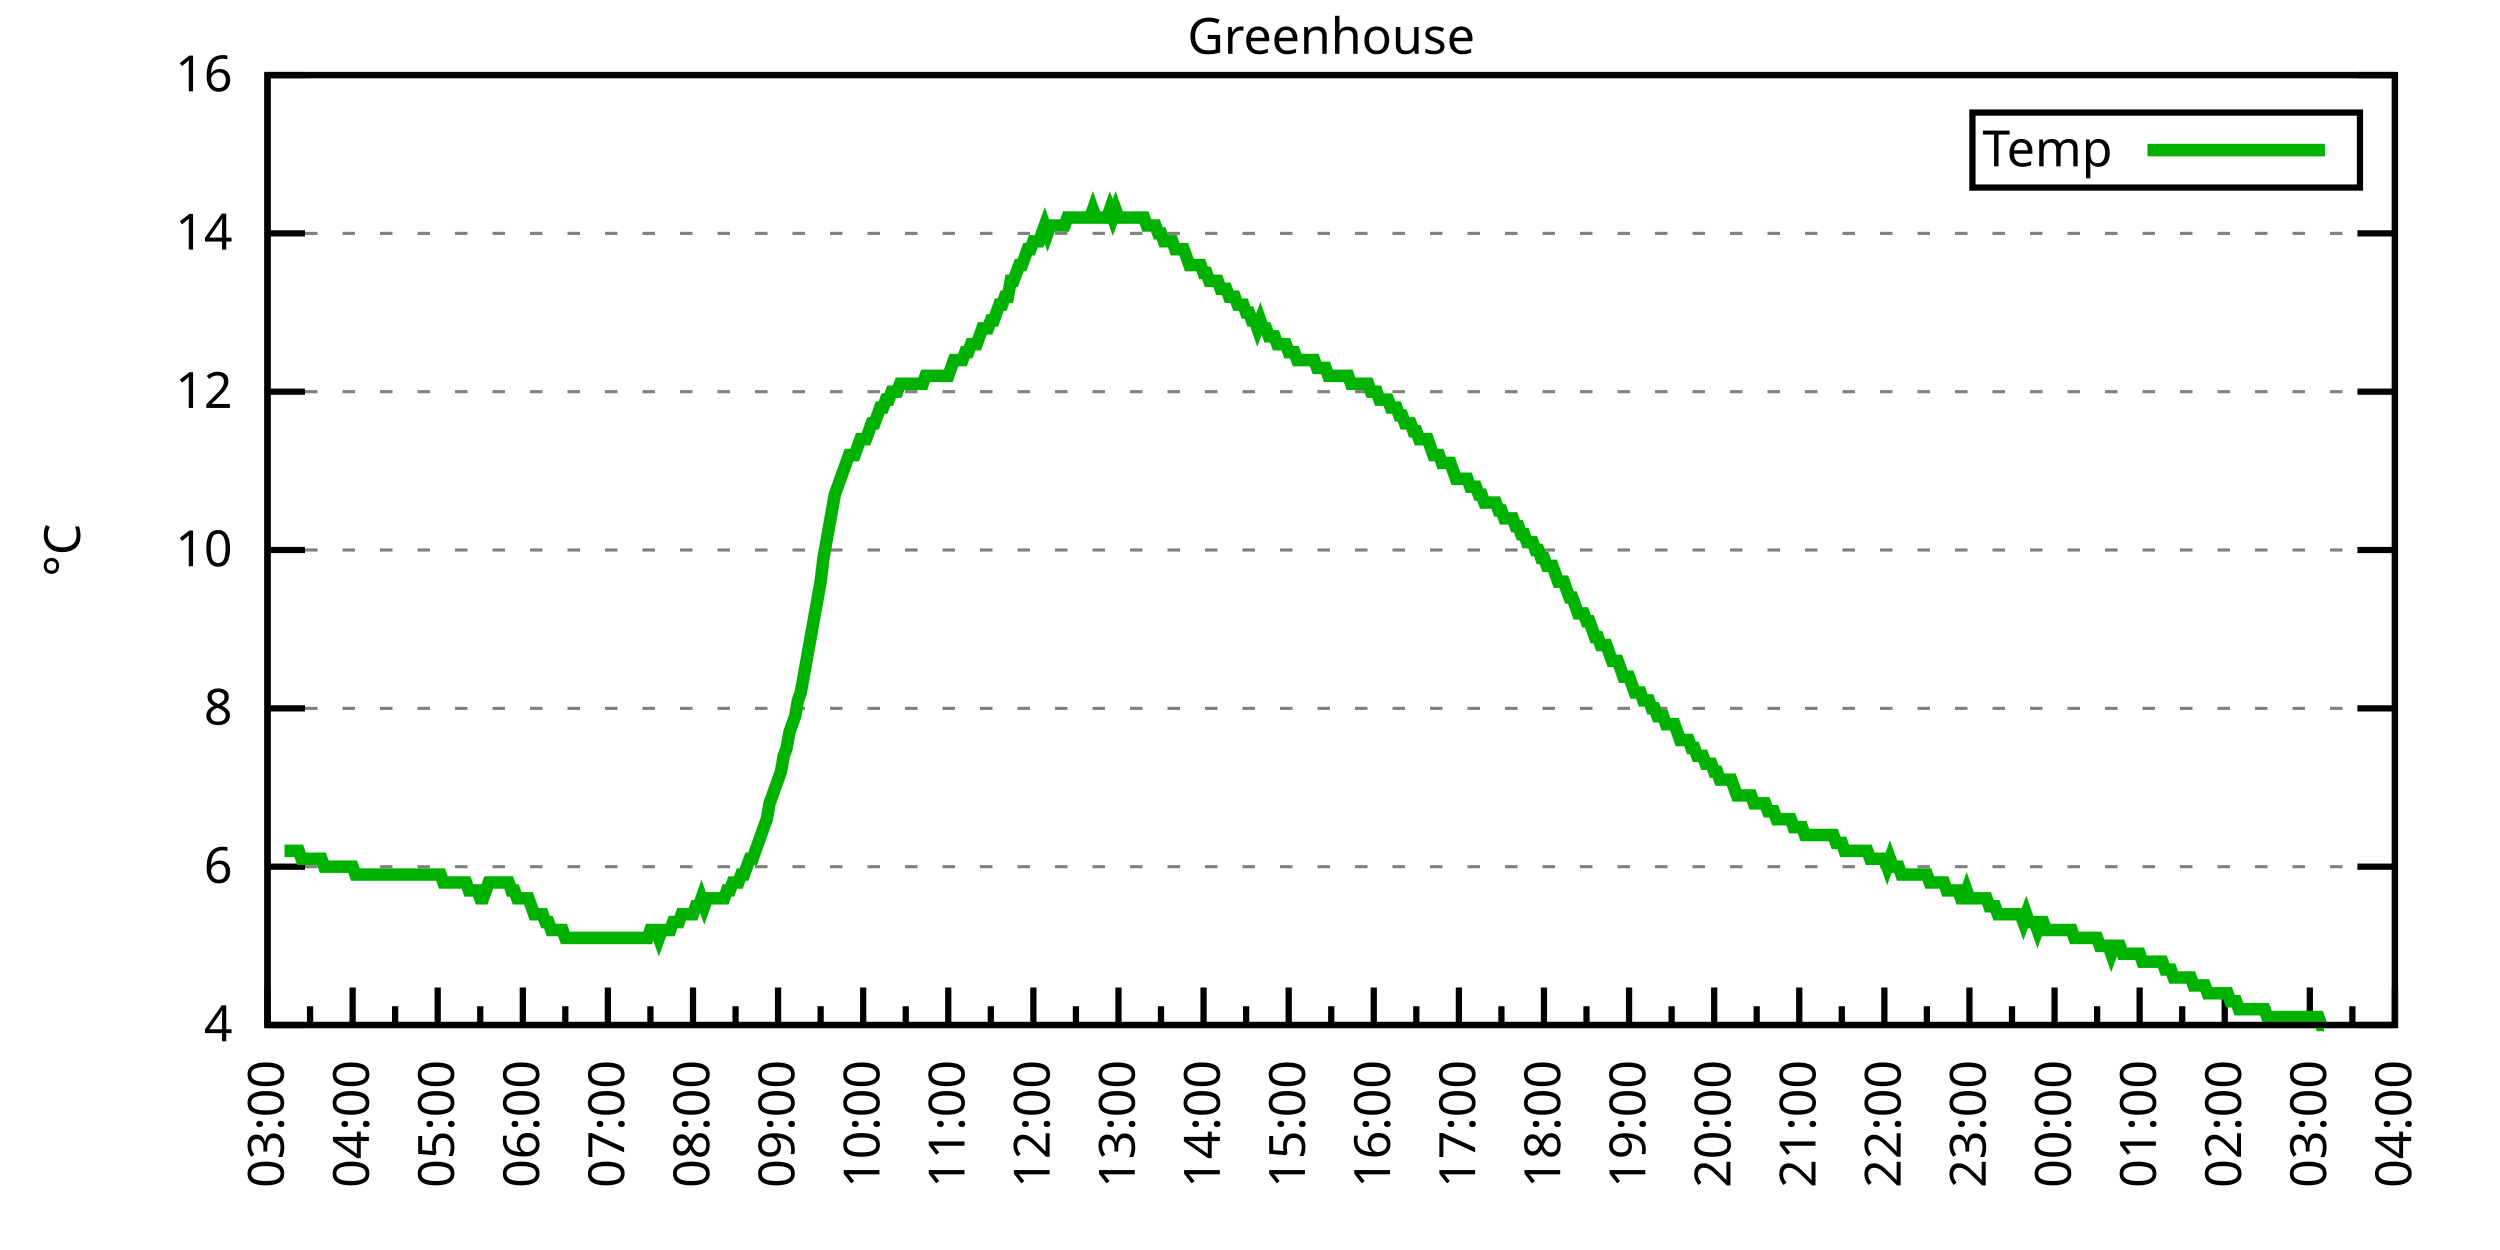
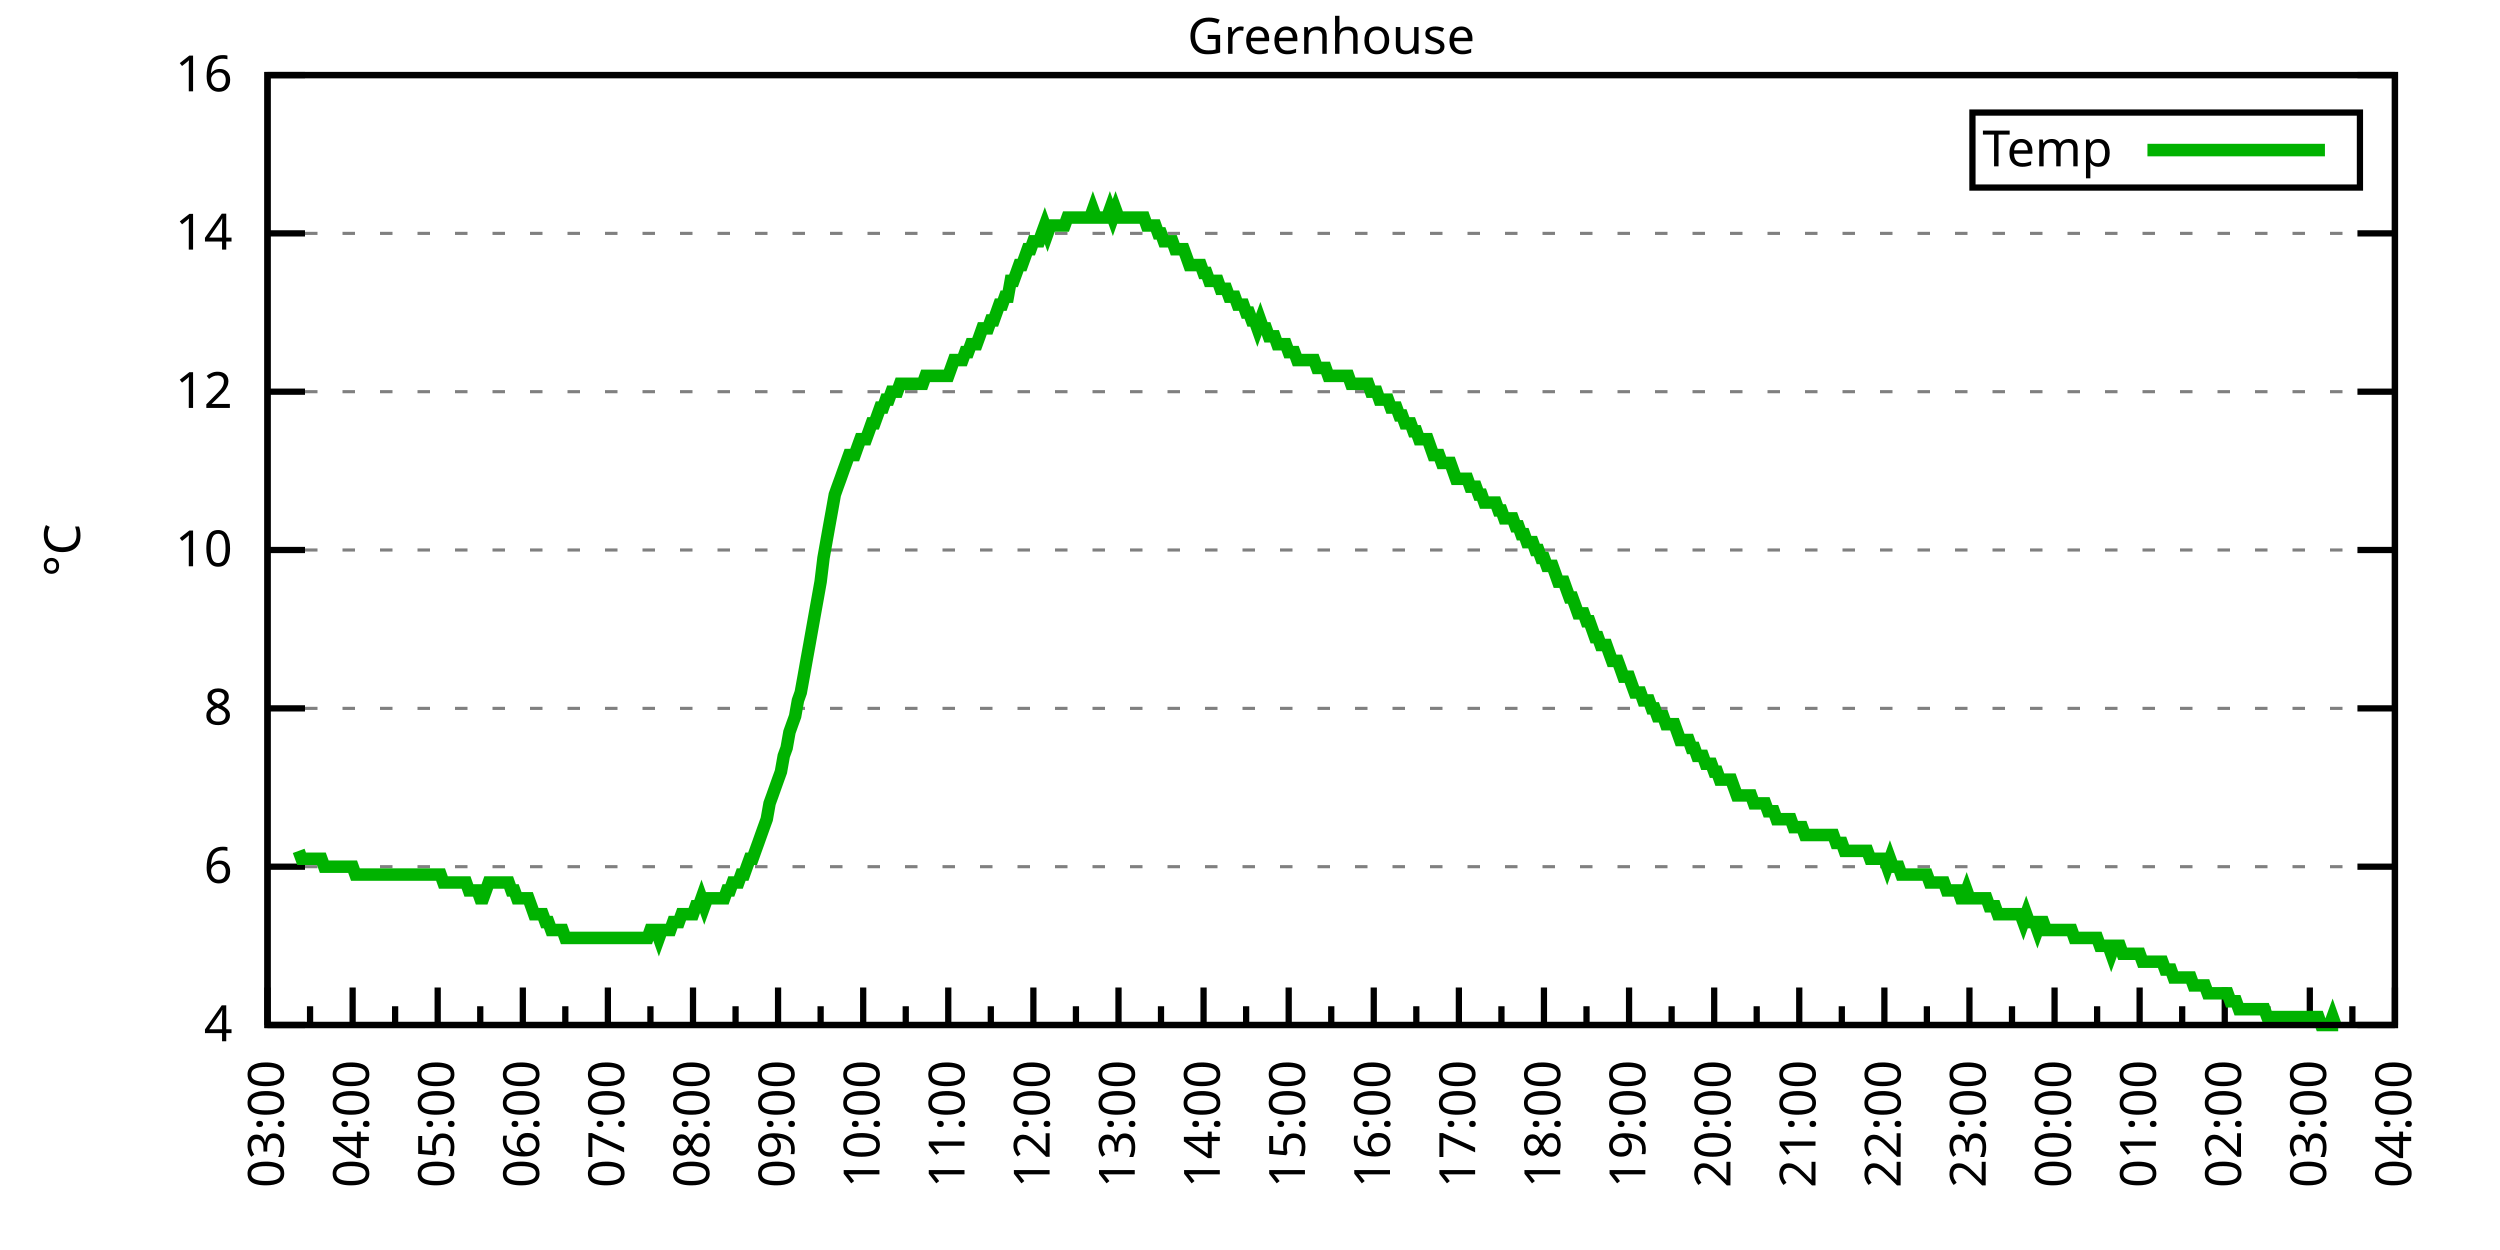
<svg xmlns="http://www.w3.org/2000/svg" xmlns:xlink="http://www.w3.org/1999/xlink" width="400" height="200" viewBox="0 0 400 200">
  <g id="gnuplot_canvas">
    <rect x="0" y="0" width="400" height="200" fill="none" />
    <defs>
      <circle id="gpDot" r="0.5" stroke-width="0.5" stroke="currentColor" />
      <path id="gpPt0" stroke-width="0.333" stroke="currentColor" d="M-1,0 h2 M0,-1 v2" />
      <path id="gpPt1" stroke-width="0.333" stroke="currentColor" d="M-1,-1 L1,1 M1,-1 L-1,1" />
      <path id="gpPt2" stroke-width="0.333" stroke="currentColor" d="M-1,0 L1,0 M0,-1 L0,1 M-1,-1 L1,1 M-1,1 L1,-1" />
      <rect id="gpPt3" stroke-width="0.333" stroke="currentColor" x="-1" y="-1" width="2" height="2" />
      <rect id="gpPt4" stroke-width="0.333" stroke="currentColor" fill="currentColor" x="-1" y="-1" width="2" height="2" />
      <circle id="gpPt5" stroke-width="0.333" stroke="currentColor" cx="0" cy="0" r="1" />
      <use xlink:href="#gpPt5" id="gpPt6" fill="currentColor" stroke="none" />
      <path id="gpPt7" stroke-width="0.333" stroke="currentColor" d="M0,-1.33 L-1.33,0.67 L1.33,0.67 z" />
      <use xlink:href="#gpPt7" id="gpPt8" fill="currentColor" stroke="none" />
      <use xlink:href="#gpPt7" id="gpPt9" stroke="currentColor" transform="rotate(180)" />
      <use xlink:href="#gpPt9" id="gpPt10" fill="currentColor" stroke="none" />
      <use xlink:href="#gpPt3" id="gpPt11" stroke="currentColor" transform="rotate(45)" />
      <use xlink:href="#gpPt11" id="gpPt12" fill="currentColor" stroke="none" />
      <path id="gpPt13" stroke-width="0.333" stroke="currentColor" d="M0,1.330 L1.265,0.411 L0.782,-1.067 L-0.782,-1.076 L-1.265,0.411 z" />
      <use xlink:href="#gpPt13" id="gpPt14" fill="currentColor" stroke="none" />
      <filter id="textbox" filterUnits="objectBoundingBox" x="0" y="0" height="1" width="1">
        <feFlood flood-color="white" flood-opacity="1" result="bgnd" />
        <feComposite in="SourceGraphic" in2="bgnd" operator="atop" />
      </filter>
      <filter id="greybox" filterUnits="objectBoundingBox" x="0" y="0" height="1" width="1">
        <feFlood flood-color="lightgrey" flood-opacity="1" result="grey" />
        <feComposite in="SourceGraphic" in2="grey" operator="atop" />
      </filter>
    </defs>
    <g fill="none" color="white" stroke="currentColor" stroke-width="1.00" stroke-linecap="butt" stroke-linejoin="miter">
</g>
    <g fill="none" color="black" stroke="currentColor" stroke-width="1.00" stroke-linecap="butt" stroke-linejoin="miter">
      <g stroke="none" shape-rendering="crispEdges">
        <polygon fill="rgb(255, 255, 255)" points="42.80,164.00 383.18,164.00 383.18,12.02 42.80,12.02 " />
      </g>
    </g>
    <g fill="none" color="black" stroke="currentColor" stroke-width="1.00" stroke-linecap="butt" stroke-linejoin="miter">
</g>
    <g fill="none" color="black" stroke="black" stroke-width="0.50" stroke-linecap="butt" stroke-linejoin="miter">
</g>
    <g fill="none" color="gray" stroke="currentColor" stroke-width="0.50" stroke-linecap="butt" stroke-linejoin="miter">
      <path stroke="gray" stroke-dasharray="2,4" class="gridline" d="M42.80,164.00 L383.19,164.00  " />
    </g>
    <g fill="none" color="gray" stroke="gray" stroke-width="1.00" stroke-linecap="butt" stroke-linejoin="miter">
</g>
    <g fill="none" color="black" stroke="currentColor" stroke-width="1.00" stroke-linecap="butt" stroke-linejoin="miter">
      <path stroke="black" d="M42.80,164.00 L48.80,164.00 M383.19,164.00 L377.19,164.00  " />
      <g transform="translate(37.20,166.60)" stroke="none" fill="black" font-family="Sans" font-size="8.00" text-anchor="end">
        <text>
          <tspan font-family="Sans"> 4</tspan>
        </text>
      </g>
    </g>
    <g fill="none" color="black" stroke="currentColor" stroke-width="1.00" stroke-linecap="butt" stroke-linejoin="miter">
</g>
    <g fill="none" color="black" stroke="black" stroke-width="0.50" stroke-linecap="butt" stroke-linejoin="miter">
</g>
    <g fill="none" color="gray" stroke="currentColor" stroke-width="0.50" stroke-linecap="butt" stroke-linejoin="miter">
      <path stroke="gray" stroke-dasharray="2,4" class="gridline" d="M42.80,138.67 L383.19,138.67  " />
    </g>
    <g fill="none" color="gray" stroke="gray" stroke-width="1.00" stroke-linecap="butt" stroke-linejoin="miter">
</g>
    <g fill="none" color="black" stroke="currentColor" stroke-width="1.00" stroke-linecap="butt" stroke-linejoin="miter">
      <path stroke="black" d="M42.80,138.67 L48.80,138.67 M383.19,138.67 L377.19,138.67  " />
      <g transform="translate(37.20,141.27)" stroke="none" fill="black" font-family="Sans" font-size="8.00" text-anchor="end">
        <text>
          <tspan font-family="Sans"> 6</tspan>
        </text>
      </g>
    </g>
    <g fill="none" color="black" stroke="currentColor" stroke-width="1.00" stroke-linecap="butt" stroke-linejoin="miter">
</g>
    <g fill="none" color="black" stroke="black" stroke-width="0.50" stroke-linecap="butt" stroke-linejoin="miter">
</g>
    <g fill="none" color="gray" stroke="currentColor" stroke-width="0.50" stroke-linecap="butt" stroke-linejoin="miter">
      <path stroke="gray" stroke-dasharray="2,4" class="gridline" d="M42.80,113.34 L383.19,113.34  " />
    </g>
    <g fill="none" color="gray" stroke="gray" stroke-width="1.00" stroke-linecap="butt" stroke-linejoin="miter">
</g>
    <g fill="none" color="black" stroke="currentColor" stroke-width="1.00" stroke-linecap="butt" stroke-linejoin="miter">
      <path stroke="black" d="M42.80,113.34 L48.80,113.34 M383.19,113.34 L377.19,113.34  " />
      <g transform="translate(37.20,115.94)" stroke="none" fill="black" font-family="Sans" font-size="8.00" text-anchor="end">
        <text>
          <tspan font-family="Sans"> 8</tspan>
        </text>
      </g>
    </g>
    <g fill="none" color="black" stroke="currentColor" stroke-width="1.00" stroke-linecap="butt" stroke-linejoin="miter">
</g>
    <g fill="none" color="black" stroke="black" stroke-width="0.50" stroke-linecap="butt" stroke-linejoin="miter">
</g>
    <g fill="none" color="gray" stroke="currentColor" stroke-width="0.50" stroke-linecap="butt" stroke-linejoin="miter">
      <path stroke="gray" stroke-dasharray="2,4" class="gridline" d="M42.80,88.00 L383.19,88.00  " />
    </g>
    <g fill="none" color="gray" stroke="gray" stroke-width="1.00" stroke-linecap="butt" stroke-linejoin="miter">
</g>
    <g fill="none" color="black" stroke="currentColor" stroke-width="1.00" stroke-linecap="butt" stroke-linejoin="miter">
      <path stroke="black" d="M42.80,88.00 L48.80,88.00 M383.19,88.00 L377.19,88.00  " />
      <g transform="translate(37.20,90.60)" stroke="none" fill="black" font-family="Sans" font-size="8.00" text-anchor="end">
        <text>
          <tspan font-family="Sans"> 10</tspan>
        </text>
      </g>
    </g>
    <g fill="none" color="black" stroke="currentColor" stroke-width="1.00" stroke-linecap="butt" stroke-linejoin="miter">
</g>
    <g fill="none" color="black" stroke="black" stroke-width="0.50" stroke-linecap="butt" stroke-linejoin="miter">
</g>
    <g fill="none" color="gray" stroke="currentColor" stroke-width="0.50" stroke-linecap="butt" stroke-linejoin="miter">
      <path stroke="gray" stroke-dasharray="2,4" class="gridline" d="M42.80,62.67 L383.19,62.67  " />
    </g>
    <g fill="none" color="gray" stroke="gray" stroke-width="1.00" stroke-linecap="butt" stroke-linejoin="miter">
</g>
    <g fill="none" color="black" stroke="currentColor" stroke-width="1.00" stroke-linecap="butt" stroke-linejoin="miter">
      <path stroke="black" d="M42.80,62.67 L48.80,62.67 M383.19,62.67 L377.19,62.67  " />
      <g transform="translate(37.20,65.27)" stroke="none" fill="black" font-family="Sans" font-size="8.00" text-anchor="end">
        <text>
          <tspan font-family="Sans"> 12</tspan>
        </text>
      </g>
    </g>
    <g fill="none" color="black" stroke="currentColor" stroke-width="1.00" stroke-linecap="butt" stroke-linejoin="miter">
</g>
    <g fill="none" color="black" stroke="black" stroke-width="0.50" stroke-linecap="butt" stroke-linejoin="miter">
</g>
    <g fill="none" color="gray" stroke="currentColor" stroke-width="0.50" stroke-linecap="butt" stroke-linejoin="miter">
      <path stroke="gray" stroke-dasharray="2,4" class="gridline" d="M42.80,37.34 L383.19,37.34  " />
    </g>
    <g fill="none" color="gray" stroke="gray" stroke-width="1.00" stroke-linecap="butt" stroke-linejoin="miter">
</g>
    <g fill="none" color="black" stroke="currentColor" stroke-width="1.00" stroke-linecap="butt" stroke-linejoin="miter">
      <path stroke="black" d="M42.80,37.34 L48.80,37.34 M383.19,37.34 L377.19,37.34  " />
      <g transform="translate(37.20,39.94)" stroke="none" fill="black" font-family="Sans" font-size="8.00" text-anchor="end">
        <text>
          <tspan font-family="Sans"> 14</tspan>
        </text>
      </g>
    </g>
    <g fill="none" color="black" stroke="currentColor" stroke-width="1.00" stroke-linecap="butt" stroke-linejoin="miter">
</g>
    <g fill="none" color="black" stroke="black" stroke-width="0.50" stroke-linecap="butt" stroke-linejoin="miter">
</g>
    <g fill="none" color="gray" stroke="currentColor" stroke-width="0.50" stroke-linecap="butt" stroke-linejoin="miter">
      <path stroke="gray" stroke-dasharray="2,4" class="gridline" d="M42.80,12.01 L383.19,12.01  " />
    </g>
    <g fill="none" color="gray" stroke="gray" stroke-width="1.00" stroke-linecap="butt" stroke-linejoin="miter">
</g>
    <g fill="none" color="black" stroke="currentColor" stroke-width="1.00" stroke-linecap="butt" stroke-linejoin="miter">
      <path stroke="black" d="M42.80,12.01 L48.80,12.01 M383.19,12.01 L377.19,12.01  " />
      <g transform="translate(37.20,14.61)" stroke="none" fill="black" font-family="Sans" font-size="8.00" text-anchor="end">
        <text>
          <tspan font-family="Sans"> 16</tspan>
        </text>
      </g>
    </g>
    <g fill="none" color="black" stroke="currentColor" stroke-width="1.00" stroke-linecap="butt" stroke-linejoin="miter">
      <path stroke="black" d="M42.80,164.00 L42.80,158.00  " />
      <g transform="translate(45.40,169.60) rotate(270)" stroke="none" fill="black" font-family="Sans" font-size="8.00" text-anchor="end">
        <text>
          <tspan font-family="Sans">03:00</tspan>
        </text>
      </g>
    </g>
    <g fill="none" color="black" stroke="currentColor" stroke-width="1.00" stroke-linecap="butt" stroke-linejoin="miter">
      <path stroke="black" d="M49.61,164.00 L49.61,161.00 M56.42,164.00 L56.42,158.00  " />
      <g transform="translate(59.02,169.60) rotate(270)" stroke="none" fill="black" font-family="Sans" font-size="8.00" text-anchor="end">
        <text>
          <tspan font-family="Sans">04:00</tspan>
        </text>
      </g>
    </g>
    <g fill="none" color="black" stroke="currentColor" stroke-width="1.00" stroke-linecap="butt" stroke-linejoin="miter">
      <path stroke="black" d="M63.22,164.00 L63.22,161.00 M70.03,164.00 L70.03,158.00  " />
      <g transform="translate(72.63,169.60) rotate(270)" stroke="none" fill="black" font-family="Sans" font-size="8.00" text-anchor="end">
        <text>
          <tspan font-family="Sans">05:00</tspan>
        </text>
      </g>
    </g>
    <g fill="none" color="black" stroke="currentColor" stroke-width="1.00" stroke-linecap="butt" stroke-linejoin="miter">
      <path stroke="black" d="M76.84,164.00 L76.84,161.00 M83.65,164.00 L83.65,158.00  " />
      <g transform="translate(86.25,169.60) rotate(270)" stroke="none" fill="black" font-family="Sans" font-size="8.00" text-anchor="end">
        <text>
          <tspan font-family="Sans">06:00</tspan>
        </text>
      </g>
    </g>
    <g fill="none" color="black" stroke="currentColor" stroke-width="1.00" stroke-linecap="butt" stroke-linejoin="miter">
      <path stroke="black" d="M90.45,164.00 L90.45,161.00 M97.26,164.00 L97.26,158.00  " />
      <g transform="translate(99.86,169.60) rotate(270)" stroke="none" fill="black" font-family="Sans" font-size="8.00" text-anchor="end">
        <text>
          <tspan font-family="Sans">07:00</tspan>
        </text>
      </g>
    </g>
    <g fill="none" color="black" stroke="currentColor" stroke-width="1.00" stroke-linecap="butt" stroke-linejoin="miter">
      <path stroke="black" d="M104.07,164.00 L104.07,161.00 M110.88,164.00 L110.88,158.00  " />
      <g transform="translate(113.48,169.60) rotate(270)" stroke="none" fill="black" font-family="Sans" font-size="8.00" text-anchor="end">
        <text>
          <tspan font-family="Sans">08:00</tspan>
        </text>
      </g>
    </g>
    <g fill="none" color="black" stroke="currentColor" stroke-width="1.00" stroke-linecap="butt" stroke-linejoin="miter">
      <path stroke="black" d="M117.69,164.00 L117.69,161.00 M124.49,164.00 L124.49,158.00  " />
      <g transform="translate(127.09,169.60) rotate(270)" stroke="none" fill="black" font-family="Sans" font-size="8.00" text-anchor="end">
        <text>
          <tspan font-family="Sans">09:00</tspan>
        </text>
      </g>
    </g>
    <g fill="none" color="black" stroke="currentColor" stroke-width="1.00" stroke-linecap="butt" stroke-linejoin="miter">
      <path stroke="black" d="M131.30,164.00 L131.30,161.00 M138.11,164.00 L138.11,158.00  " />
      <g transform="translate(140.71,169.60) rotate(270)" stroke="none" fill="black" font-family="Sans" font-size="8.00" text-anchor="end">
        <text>
          <tspan font-family="Sans">10:00</tspan>
        </text>
      </g>
    </g>
    <g fill="none" color="black" stroke="currentColor" stroke-width="1.00" stroke-linecap="butt" stroke-linejoin="miter">
      <path stroke="black" d="M144.92,164.00 L144.92,161.00 M151.72,164.00 L151.72,158.00  " />
      <g transform="translate(154.32,169.60) rotate(270)" stroke="none" fill="black" font-family="Sans" font-size="8.00" text-anchor="end">
        <text>
          <tspan font-family="Sans">11:00</tspan>
        </text>
      </g>
    </g>
    <g fill="none" color="black" stroke="currentColor" stroke-width="1.00" stroke-linecap="butt" stroke-linejoin="miter">
      <path stroke="black" d="M158.53,164.00 L158.53,161.00 M165.34,164.00 L165.34,158.00  " />
      <g transform="translate(167.94,169.60) rotate(270)" stroke="none" fill="black" font-family="Sans" font-size="8.00" text-anchor="end">
        <text>
          <tspan font-family="Sans">12:00</tspan>
        </text>
      </g>
    </g>
    <g fill="none" color="black" stroke="currentColor" stroke-width="1.00" stroke-linecap="butt" stroke-linejoin="miter">
      <path stroke="black" d="M172.15,164.00 L172.15,161.00 M178.96,164.00 L178.96,158.00  " />
      <g transform="translate(181.56,169.60) rotate(270)" stroke="none" fill="black" font-family="Sans" font-size="8.00" text-anchor="end">
        <text>
          <tspan font-family="Sans">13:00</tspan>
        </text>
      </g>
    </g>
    <g fill="none" color="black" stroke="currentColor" stroke-width="1.00" stroke-linecap="butt" stroke-linejoin="miter">
      <path stroke="black" d="M185.76,164.00 L185.76,161.00 M192.57,164.00 L192.57,158.00  " />
      <g transform="translate(195.17,169.60) rotate(270)" stroke="none" fill="black" font-family="Sans" font-size="8.00" text-anchor="end">
        <text>
          <tspan font-family="Sans">14:00</tspan>
        </text>
      </g>
    </g>
    <g fill="none" color="black" stroke="currentColor" stroke-width="1.00" stroke-linecap="butt" stroke-linejoin="miter">
      <path stroke="black" d="M199.38,164.00 L199.38,161.00 M206.19,164.00 L206.19,158.00  " />
      <g transform="translate(208.79,169.60) rotate(270)" stroke="none" fill="black" font-family="Sans" font-size="8.00" text-anchor="end">
        <text>
          <tspan font-family="Sans">15:00</tspan>
        </text>
      </g>
    </g>
    <g fill="none" color="black" stroke="currentColor" stroke-width="1.00" stroke-linecap="butt" stroke-linejoin="miter">
      <path stroke="black" d="M213.00,164.00 L213.00,161.00 M219.80,164.00 L219.80,158.00  " />
      <g transform="translate(222.40,169.60) rotate(270)" stroke="none" fill="black" font-family="Sans" font-size="8.00" text-anchor="end">
        <text>
          <tspan font-family="Sans">16:00</tspan>
        </text>
      </g>
    </g>
    <g fill="none" color="black" stroke="currentColor" stroke-width="1.00" stroke-linecap="butt" stroke-linejoin="miter">
      <path stroke="black" d="M226.61,164.00 L226.61,161.00 M233.42,164.00 L233.42,158.00  " />
      <g transform="translate(236.02,169.60) rotate(270)" stroke="none" fill="black" font-family="Sans" font-size="8.00" text-anchor="end">
        <text>
          <tspan font-family="Sans">17:00</tspan>
        </text>
      </g>
    </g>
    <g fill="none" color="black" stroke="currentColor" stroke-width="1.00" stroke-linecap="butt" stroke-linejoin="miter">
      <path stroke="black" d="M240.23,164.00 L240.23,161.00 M247.03,164.00 L247.03,158.00  " />
      <g transform="translate(249.63,169.60) rotate(270)" stroke="none" fill="black" font-family="Sans" font-size="8.00" text-anchor="end">
        <text>
          <tspan font-family="Sans">18:00</tspan>
        </text>
      </g>
    </g>
    <g fill="none" color="black" stroke="currentColor" stroke-width="1.00" stroke-linecap="butt" stroke-linejoin="miter">
      <path stroke="black" d="M253.84,164.00 L253.84,161.00 M260.65,164.00 L260.65,158.00  " />
      <g transform="translate(263.25,169.60) rotate(270)" stroke="none" fill="black" font-family="Sans" font-size="8.00" text-anchor="end">
        <text>
          <tspan font-family="Sans">19:00</tspan>
        </text>
      </g>
    </g>
    <g fill="none" color="black" stroke="currentColor" stroke-width="1.00" stroke-linecap="butt" stroke-linejoin="miter">
      <path stroke="black" d="M267.46,164.00 L267.46,161.00 M274.27,164.00 L274.27,158.00  " />
      <g transform="translate(276.87,169.60) rotate(270)" stroke="none" fill="black" font-family="Sans" font-size="8.00" text-anchor="end">
        <text>
          <tspan font-family="Sans">20:00</tspan>
        </text>
      </g>
    </g>
    <g fill="none" color="black" stroke="currentColor" stroke-width="1.00" stroke-linecap="butt" stroke-linejoin="miter">
      <path stroke="black" d="M281.07,164.00 L281.07,161.00 M287.88,164.00 L287.88,158.00  " />
      <g transform="translate(290.48,169.60) rotate(270)" stroke="none" fill="black" font-family="Sans" font-size="8.00" text-anchor="end">
        <text>
          <tspan font-family="Sans">21:00</tspan>
        </text>
      </g>
    </g>
    <g fill="none" color="black" stroke="currentColor" stroke-width="1.00" stroke-linecap="butt" stroke-linejoin="miter">
      <path stroke="black" d="M294.69,164.00 L294.69,161.00 M301.50,164.00 L301.50,158.00  " />
      <g transform="translate(304.10,169.60) rotate(270)" stroke="none" fill="black" font-family="Sans" font-size="8.00" text-anchor="end">
        <text>
          <tspan font-family="Sans">22:00</tspan>
        </text>
      </g>
    </g>
    <g fill="none" color="black" stroke="currentColor" stroke-width="1.00" stroke-linecap="butt" stroke-linejoin="miter">
      <path stroke="black" d="M308.30,164.00 L308.30,161.00 M315.11,164.00 L315.11,158.00  " />
      <g transform="translate(317.71,169.60) rotate(270)" stroke="none" fill="black" font-family="Sans" font-size="8.00" text-anchor="end">
        <text>
          <tspan font-family="Sans">23:00</tspan>
        </text>
      </g>
    </g>
    <g fill="none" color="black" stroke="currentColor" stroke-width="1.00" stroke-linecap="butt" stroke-linejoin="miter">
      <path stroke="black" d="M321.92,164.00 L321.92,161.00 M328.73,164.00 L328.73,158.00  " />
      <g transform="translate(331.33,169.60) rotate(270)" stroke="none" fill="black" font-family="Sans" font-size="8.00" text-anchor="end">
        <text>
          <tspan font-family="Sans">00:00</tspan>
        </text>
      </g>
    </g>
    <g fill="none" color="black" stroke="currentColor" stroke-width="1.00" stroke-linecap="butt" stroke-linejoin="miter">
      <path stroke="black" d="M335.54,164.00 L335.54,161.00 M342.34,164.00 L342.34,158.00  " />
      <g transform="translate(344.94,169.60) rotate(270)" stroke="none" fill="black" font-family="Sans" font-size="8.00" text-anchor="end">
        <text>
          <tspan font-family="Sans">01:00</tspan>
        </text>
      </g>
    </g>
    <g fill="none" color="black" stroke="currentColor" stroke-width="1.00" stroke-linecap="butt" stroke-linejoin="miter">
      <path stroke="black" d="M349.15,164.00 L349.15,161.00 M355.96,164.00 L355.96,158.00  " />
      <g transform="translate(358.56,169.60) rotate(270)" stroke="none" fill="black" font-family="Sans" font-size="8.00" text-anchor="end">
        <text>
          <tspan font-family="Sans">02:00</tspan>
        </text>
      </g>
    </g>
    <g fill="none" color="black" stroke="currentColor" stroke-width="1.00" stroke-linecap="butt" stroke-linejoin="miter">
      <path stroke="black" d="M362.77,164.00 L362.77,161.00 M369.57,164.00 L369.57,158.00  " />
      <g transform="translate(372.17,169.60) rotate(270)" stroke="none" fill="black" font-family="Sans" font-size="8.00" text-anchor="end">
        <text>
          <tspan font-family="Sans">03:00</tspan>
        </text>
      </g>
    </g>
    <g fill="none" color="black" stroke="currentColor" stroke-width="1.00" stroke-linecap="butt" stroke-linejoin="miter">
      <path stroke="black" d="M376.38,164.00 L376.38,161.00 M383.19,164.00 L383.19,158.00  " />
      <g transform="translate(385.79,169.60) rotate(270)" stroke="none" fill="black" font-family="Sans" font-size="8.00" text-anchor="end">
        <text>
          <tspan font-family="Sans">04:00</tspan>
        </text>
      </g>
    </g>
    <g fill="none" color="black" stroke="currentColor" stroke-width="1.00" stroke-linecap="butt" stroke-linejoin="miter">
</g>
    <g fill="none" color="black" stroke="currentColor" stroke-width="1.00" stroke-linecap="butt" stroke-linejoin="miter">
      <path stroke="black" d="M42.80,12.01 L42.80,164.00 L383.19,164.00 L383.19,12.01 L42.80,12.01 Z  " />
    </g>
    <g fill="none" color="black" stroke="currentColor" stroke-width="1.00" stroke-linecap="butt" stroke-linejoin="miter">
      <g transform="translate(12.80,88.01) rotate(270)" stroke="none" fill="black" font-family="Sans" font-size="8.00" text-anchor="middle">
        <text>
          <tspan font-family="Sans">°C</tspan>
        </text>
      </g>
    </g>
    <g fill="none" color="black" stroke="currentColor" stroke-width="1.00" stroke-linecap="butt" stroke-linejoin="miter">
</g>
    <g fill="none" color="black" stroke="currentColor" stroke-width="1.00" stroke-linecap="butt" stroke-linejoin="miter">
      <path stroke="black" d="M315.59,30.01 L315.59,18.01 L377.59,18.01 L377.59,30.01 L315.59,30.01 Z  " />
    </g>
    <g id="Greenhouse_plot_1">
      <g fill="none" color="white" stroke="black" stroke-width="2.00" stroke-linecap="butt" stroke-linejoin="miter">
</g>
      <g fill="none" color="black" stroke="currentColor" stroke-width="2.00" stroke-linecap="butt" stroke-linejoin="miter">
        <g transform="translate(337.99,26.61)" stroke="none" fill="black" font-family="Sans" font-size="8.00" text-anchor="end">
          <text>
            <tspan font-family="Sans">Temp</tspan>
          </text>
        </g>
      </g>
      <g fill="none" color="black" stroke="currentColor" stroke-width="2.00" stroke-linecap="butt" stroke-linejoin="miter">
-         <path stroke="rgb(  0, 178,   0)" d="M343.59,24.01 L371.99,24.01 M45.52,136.14 L45.98,136.14 L46.43,136.14 L46.88,136.14 L47.34,136.14 L47.79,136.14   L48.25,137.40 L48.70,137.40 L49.15,137.40 L49.61,137.40 L50.06,137.40 L50.52,137.40 L50.97,137.40 L51.42,137.40   L51.88,138.67 L52.33,138.67 L52.78,138.67 L53.24,138.67 L53.69,138.67 L54.15,138.67 L54.60,138.67 L55.05,138.67   L55.51,138.67 L55.96,138.67 L56.42,138.67 L56.87,139.93 L57.32,139.93 L57.78,139.93 L58.23,139.93 L58.68,139.93   L59.14,139.93 L59.59,139.93 L60.05,139.93 L60.50,139.93 L60.95,139.93 L61.41,139.93 L61.86,139.93 L62.32,139.93   L62.77,139.93 L63.22,139.93 L63.68,139.93 L64.13,139.93 L64.58,139.93 L65.04,139.93 L65.49,139.93 L65.95,139.93   L66.40,139.93 L66.85,139.93 L67.31,139.93 L67.76,139.93 L68.22,139.93 L68.67,139.93 L69.12,139.93 L69.58,139.93   L70.03,139.93 L70.49,139.93 L70.94,141.20 L71.39,141.20 L71.85,141.20 L72.30,141.20 L72.75,141.20 L73.21,141.20   L73.66,141.20 L74.12,141.20 L74.57,141.20 L75.02,142.47 L75.48,142.47 L75.93,142.47 L76.39,142.47 L76.84,143.73   L77.29,143.73 L77.75,142.47 L78.20,141.20 L78.65,141.20 L79.11,141.20 L79.56,141.20 L80.02,141.20 L80.47,141.20   L80.92,141.20 L81.38,141.20 L81.83,142.47 L82.29,142.47 L82.74,143.73 L83.19,143.73 L83.65,143.73 L84.10,143.73   L84.55,143.73 L85.01,145.00 L85.46,146.27 L85.92,146.27 L86.37,146.27 L86.82,146.27 L87.28,147.53 L87.73,147.53   L88.19,148.80 L88.64,148.80 L89.09,148.80 L89.55,148.80 L90.00,148.80 L90.45,150.07 L90.91,150.07 L91.36,150.07   L91.82,150.07 L92.27,150.07 L92.72,150.07 L93.18,150.07 L93.63,150.07 L94.09,150.07 L94.54,150.07 L94.99,150.07   L95.45,150.07 L95.90,150.07 L96.35,150.07 L96.81,150.07 L97.26,150.07 L97.72,150.07 L98.17,150.07 L98.62,150.07   L99.08,150.07 L99.53,150.07 L99.99,150.07 L100.44,150.07 L100.89,150.07 L101.35,150.07 L101.80,150.07 L102.25,150.07   L102.71,150.07 L103.16,150.07 L103.62,150.07 L104.07,148.80 L104.52,148.80 L104.98,148.80 L105.43,150.07 L105.89,148.80   L106.34,148.80 L106.79,148.80 L107.25,148.80 L107.70,147.53 L108.15,147.53 L108.61,147.53 L109.06,146.27 L109.52,146.27   L109.97,146.27 L110.42,146.27 L110.88,146.27 L111.33,145.00 L111.79,145.00 L112.24,143.73 L112.69,145.00 L113.15,143.73   L113.60,143.73 L114.05,143.73 L114.51,143.73 L114.96,143.73 L115.42,143.73 L115.87,143.73 L116.32,142.47 L116.78,142.47   L117.23,141.20 L117.69,141.20 L118.14,141.20 L118.59,139.93 L119.05,139.93 L119.50,138.67 L119.96,137.40 L120.41,137.40   L120.86,136.14 L121.32,134.87 L121.77,133.60 L122.22,132.34 L122.68,131.07 L123.13,128.54 L123.59,127.27 L124.04,126.00   L124.49,124.74 L124.95,123.47 L125.40,120.94 L125.86,119.67 L126.31,117.14 L126.76,115.87 L127.22,114.60 L127.67,112.07   L128.12,110.80 L128.58,108.27 L129.03,105.74 L129.49,103.20 L129.94,100.67 L130.39,98.14 L130.85,95.60 L131.30,93.07   L131.76,89.27 L132.21,86.74 L132.66,84.21 L133.12,81.67 L133.57,79.14 L134.02,77.87 L134.48,76.61 L134.93,75.34   L135.39,74.07 L135.84,72.81 L136.29,72.81 L136.75,72.81 L137.20,71.54 L137.66,70.27 L138.11,70.27 L138.56,70.27   L139.02,69.01 L139.47,67.74 L139.92,67.74 L140.38,66.47 L140.83,65.21 L141.29,65.21 L141.74,63.94 L142.19,63.94   L142.65,62.67 L143.10,62.67 L143.56,62.67 L144.01,61.41 L144.46,61.41 L144.92,61.41 L145.37,61.41 L145.82,61.41   L146.28,61.41 L146.73,61.41 L147.19,61.41 L147.64,61.41 L148.09,60.14 L148.55,60.14 L149.00,60.14 L149.46,60.14   L149.91,60.14 L150.36,60.14 L150.82,60.14 L151.27,60.14 L151.72,60.14 L152.18,58.87 L152.63,57.61 L153.09,57.61   L153.54,57.61 L153.99,57.61 L154.45,56.34 L154.90,56.34 L155.36,55.07 L155.81,55.07 L156.26,55.07 L156.72,53.81   L157.17,52.54 L157.62,52.54 L158.08,52.54 L158.53,51.27 L158.99,51.27 L159.44,50.01 L159.89,48.74 L160.35,48.74   L160.80,47.47 L161.26,47.47 L161.71,44.94 L162.16,44.94 L162.62,43.67 L163.07,42.41 L163.52,42.41 L163.98,41.14   L164.43,39.87 L164.89,39.87 L165.34,38.61 L165.79,38.61 L166.25,38.61 L166.70,37.34 L167.16,36.08 L167.61,37.34   L168.06,36.08 L168.52,36.08 L168.97,36.08 L169.43,36.08 L169.88,36.08 L170.33,36.08 L170.79,34.81 L171.24,34.81   L171.69,34.81 L172.15,34.81 L172.60,34.81 L173.06,34.81 L173.51,34.81 L173.96,34.81 L174.42,34.81 L174.87,33.54   L175.33,34.81 L175.78,34.81 L176.23,34.81 L176.69,34.81 L177.14,34.81 L177.59,33.54 L178.05,34.81 L178.50,33.54   L178.96,34.81 L179.41,34.81 L179.86,34.81 L180.32,34.81 L180.77,34.81 L181.23,34.81 L181.68,34.81 L182.13,34.81   L182.59,34.81 L183.04,34.81 L183.49,36.08 L183.95,36.08 L184.40,36.08 L184.86,36.08 L185.31,37.34 L185.76,37.34   L186.22,38.61 L186.67,38.61 L187.13,38.61 L187.58,38.61 L188.03,39.87 L188.49,39.87 L188.94,39.87 L189.39,39.87   L189.85,41.14 L190.30,42.41 L190.76,42.41 L191.21,42.41 L191.66,42.41 L192.12,42.41 L192.57,43.67 L193.03,43.67   L193.48,44.94 L193.93,44.94 L194.39,44.94 L194.84,44.94 L195.29,46.21 L195.75,46.21 L196.20,46.21 L196.66,47.47   L197.11,47.47 L197.56,47.47 L198.02,48.74 L198.47,48.74 L198.93,48.74 L199.38,50.01 L199.83,50.01 L200.29,51.27   L200.74,51.27 L201.19,52.54 L201.65,51.27 L202.10,52.54 L202.56,52.54 L203.01,53.81 L203.46,53.81 L203.92,53.81   L204.37,55.07 L204.83,55.07 L205.28,55.07 L205.73,55.07 L206.19,56.34 L206.64,56.34 L207.09,56.34 L207.55,57.61   L208.00,57.61 L208.46,57.61 L208.91,57.61 L209.36,57.61 L209.82,57.61 L210.27,57.61 L210.73,58.87 L211.18,58.87   L211.63,58.87 L212.09,58.87 L212.54,60.14 L213.00,60.14 L213.45,60.14 L213.90,60.14 L214.36,60.14 L214.81,60.14   L215.26,60.14 L215.72,60.14 L216.17,61.41 L216.63,61.41 L217.08,61.41 L217.53,61.41 L217.99,61.41 L218.44,61.41   L218.90,61.41 L219.35,62.67 L219.80,62.67 L220.26,62.67 L220.71,63.94 L221.16,63.94 L221.62,63.94 L222.07,63.94   L222.53,65.21 L222.98,65.21 L223.43,65.21 L223.89,66.47 L224.34,66.47 L224.80,67.74 L225.25,67.74 L225.70,67.74   L226.16,69.01 L226.61,69.01 L227.06,70.27 L227.52,70.27 L227.97,70.27 L228.43,70.27 L228.88,71.54 L229.33,72.81   L229.79,72.81 L230.24,72.81 L230.70,74.07 L231.15,74.07 L231.60,74.07 L232.06,74.07 L232.51,75.34 L232.96,76.61   L233.42,76.61 L233.87,76.61 L234.33,76.61 L234.78,76.61 L235.23,77.87 L235.69,77.87 L236.14,77.87 L236.60,79.14   L237.05,79.14 L237.50,80.41 L237.96,80.41 L238.41,80.41 L238.86,80.41 L239.32,80.41 L239.77,81.67 L240.23,81.67   L240.68,82.94 L241.13,82.94 L241.59,82.94 L242.04,82.94 L242.50,84.21 L242.95,84.21 L243.40,85.47 L243.86,85.47   L244.31,86.74 L244.76,86.74 L245.22,86.74 L245.67,88.00 L246.13,88.00 L246.58,89.27 L247.03,89.27 L247.49,90.54   L247.94,90.54 L248.40,90.54 L248.85,91.80 L249.30,93.07 L249.76,93.07 L250.21,93.07 L250.66,94.34 L251.12,95.60   L251.57,95.60 L252.03,96.87 L252.48,98.14 L252.93,98.14 L253.39,98.14 L253.84,99.40 L254.30,99.40 L254.75,100.67   L255.20,101.94 L255.66,101.94 L256.11,103.20 L256.56,103.20 L257.02,103.20 L257.47,104.47 L257.93,105.74 L258.38,105.74   L258.83,105.74 L259.29,107.00 L259.74,108.27 L260.20,108.27 L260.65,108.27 L261.10,109.54 L261.56,110.80 L262.01,110.80   L262.47,110.80 L262.92,112.07 L263.37,112.07 L263.83,112.07 L264.28,113.34 L264.73,113.34 L265.19,114.60 L265.64,114.60   L266.10,114.60 L266.55,115.87 L267.00,115.87 L267.46,115.87 L267.91,115.87 L268.37,117.14 L268.82,118.40 L269.27,118.40   L269.73,118.40 L270.18,118.40 L270.63,119.67 L271.09,119.67 L271.54,120.94 L272.00,120.94 L272.45,120.94 L272.90,122.20   L273.36,122.20 L273.81,122.20 L274.27,123.47 L274.72,123.47 L275.17,124.74 L275.63,124.74 L276.08,124.74 L276.53,124.74   L276.99,124.74 L277.44,126.00 L277.90,127.27 L278.35,127.27 L278.80,127.27 L279.26,127.27 L279.71,127.27 L280.17,127.27   L280.62,128.54 L281.07,128.54 L281.53,128.54 L281.98,128.54 L282.43,128.54 L282.89,129.80 L283.34,129.80 L283.80,129.80   L284.25,131.07 L284.70,131.07 L285.16,131.07 L285.61,131.07 L286.07,131.07 L286.52,131.07 L286.97,132.34 L287.43,132.34   L287.88,132.34 L288.33,132.34 L288.79,133.60 L289.24,133.60 L289.70,133.60 L290.15,133.60 L290.60,133.60 L291.06,133.60   L291.51,133.60 L291.97,133.60 L292.42,133.60 L292.87,133.60 L293.33,133.60 L293.78,134.87 L294.23,134.87 L294.69,134.87   L295.14,136.14 L295.60,136.14 L296.05,136.14 L296.50,136.14 L296.96,136.14 L297.41,136.14 L297.87,136.14 L298.32,136.14   L298.77,136.14 L299.23,137.40 L299.68,137.40 L300.13,137.40 L300.59,137.40 L301.04,137.40 L301.50,137.40 L301.95,138.67   L302.40,137.40 L302.86,138.67 L303.31,138.67 L303.77,138.67 L304.22,139.93 L304.67,139.93 L305.13,139.93 L305.58,139.93   L306.03,139.93 L306.49,139.93 L306.94,139.93 L307.40,139.93 L307.85,139.93 L308.30,139.93 L308.76,141.20 L309.21,141.20   L309.67,141.20 L310.12,141.20 L310.57,141.20 L311.03,141.20 L311.48,142.47 L311.94,142.47 L312.39,142.47 L312.84,142.47   L313.30,142.47 L313.75,143.73 L314.20,143.73 L314.66,142.47 L315.11,143.73 L315.57,143.73 L316.02,143.73 L316.47,143.73   L316.93,143.73 L317.38,143.73 L317.84,143.73 L318.29,145.00 L318.74,145.00 L319.20,145.00 L319.65,146.27 L320.10,146.27   L320.56,146.27 L321.01,146.27 L321.47,146.27 L321.92,146.27 L322.37,146.27 L322.83,146.27 L323.28,146.27 L323.74,147.53   L324.19,146.27 L324.64,147.53 L325.10,147.53 L325.55,147.53 L326.00,148.80 L326.46,147.53 L326.91,147.53 L327.37,148.80   L327.82,148.80 L328.27,148.80 L328.73,148.80 L329.18,148.80 L329.64,148.80 L330.09,148.80 L330.54,148.80 L331.00,148.80   L331.45,148.80 L331.90,150.07 L332.36,150.07 L332.81,150.07 L333.27,150.07 L333.72,150.07 L334.17,150.07 L334.63,150.07   L335.08,150.07 L335.54,150.07 L335.99,151.33 L336.44,151.33 L336.90,151.33 L337.35,151.33 L337.80,152.60 L338.26,151.33   L338.71,151.33 L339.17,151.33 L339.62,152.60 L340.07,152.60 L340.53,152.60 L340.98,152.60 L341.44,152.60 L341.89,152.60   L342.34,152.60 L342.80,153.87 L343.25,153.87 L343.70,153.87 L344.16,153.87 L344.61,153.87 L345.07,153.87 L345.52,153.87   L345.97,153.87 L346.43,155.13 L346.88,155.13 L347.34,155.13 L347.79,156.40 L348.24,156.40 L348.70,156.40 L349.15,156.40   L349.60,156.40 L350.06,156.40 L350.51,156.40 L350.97,157.67 L351.42,157.67 L351.87,157.67 L352.33,157.67 L352.78,157.67   L353.24,158.93 L353.69,158.93 L354.14,158.93 L354.60,158.93 L355.05,158.93 L355.50,158.93 L355.96,158.93 L356.41,158.93   L356.87,160.20 L357.32,160.20 L357.77,160.20 L358.23,161.47 L358.68,161.47 L359.14,161.47 L359.59,161.47 L360.04,161.47   L360.50,161.47 L360.95,161.47 L361.41,161.47 L361.86,161.47 L362.31,161.47 L362.77,162.73 L363.22,162.73 L363.67,162.73   L364.13,162.73 L364.58,162.73 L365.04,162.73 L365.49,162.73 L365.94,162.73 L366.40,162.73 L366.85,162.73 L367.31,162.73   L367.76,162.73 L368.21,162.73 L368.67,162.73 L369.12,162.73 L369.57,162.73 L370.03,162.73 L370.48,162.73 L370.94,162.73   L371.39,164.00 L371.84,164.00  " />
+         <path stroke="rgb(  0, 178,   0)" d="M343.59,24.01 L371.99,24.01 M47.79,136.14 L48.25,137.40 L48.70,137.40 L49.15,137.40 L49.61,137.40 L50.06,137.40   L50.52,137.40 L50.97,137.40 L51.42,137.40 L51.88,138.67 L52.33,138.67 L52.78,138.67 L53.24,138.67 L53.69,138.67   L54.15,138.67 L54.60,138.67 L55.05,138.67 L55.51,138.67 L55.96,138.67 L56.42,138.67 L56.87,139.93 L57.32,139.93   L57.78,139.93 L58.23,139.93 L58.68,139.93 L59.14,139.93 L59.59,139.93 L60.05,139.93 L60.50,139.93 L60.95,139.93   L61.41,139.93 L61.86,139.93 L62.32,139.93 L62.77,139.93 L63.22,139.93 L63.68,139.93 L64.13,139.93 L64.58,139.93   L65.04,139.93 L65.49,139.93 L65.95,139.93 L66.40,139.93 L66.85,139.93 L67.31,139.93 L67.76,139.93 L68.22,139.93   L68.67,139.93 L69.12,139.93 L69.58,139.93 L70.03,139.93 L70.49,139.93 L70.94,141.20 L71.39,141.20 L71.85,141.20   L72.30,141.20 L72.75,141.20 L73.21,141.20 L73.66,141.20 L74.12,141.20 L74.57,141.20 L75.02,142.47 L75.48,142.47   L75.93,142.47 L76.39,142.47 L76.84,143.73 L77.29,143.73 L77.75,142.47 L78.20,141.20 L78.65,141.20 L79.11,141.20   L79.56,141.20 L80.02,141.20 L80.47,141.20 L80.92,141.20 L81.38,141.20 L81.83,142.47 L82.29,142.47 L82.74,143.73   L83.19,143.73 L83.65,143.73 L84.10,143.73 L84.55,143.73 L85.01,145.00 L85.46,146.27 L85.92,146.27 L86.37,146.27   L86.82,146.27 L87.28,147.53 L87.73,147.53 L88.19,148.80 L88.64,148.80 L89.09,148.80 L89.55,148.80 L90.00,148.80   L90.45,150.07 L90.91,150.07 L91.36,150.07 L91.82,150.07 L92.27,150.07 L92.72,150.07 L93.18,150.07 L93.63,150.07   L94.09,150.07 L94.54,150.07 L94.99,150.07 L95.45,150.07 L95.90,150.07 L96.35,150.07 L96.81,150.07 L97.26,150.07   L97.72,150.07 L98.17,150.07 L98.62,150.07 L99.08,150.07 L99.53,150.07 L99.99,150.07 L100.44,150.07 L100.89,150.07   L101.35,150.07 L101.80,150.07 L102.25,150.07 L102.71,150.07 L103.16,150.07 L103.62,150.07 L104.07,148.80 L104.52,148.80   L104.98,148.80 L105.43,150.07 L105.89,148.80 L106.34,148.80 L106.79,148.80 L107.25,148.80 L107.70,147.53 L108.15,147.53   L108.61,147.53 L109.06,146.27 L109.52,146.27 L109.97,146.27 L110.42,146.27 L110.88,146.27 L111.33,145.00 L111.79,145.00   L112.24,143.73 L112.69,145.00 L113.15,143.73 L113.60,143.73 L114.05,143.73 L114.51,143.73 L114.96,143.73 L115.42,143.73   L115.87,143.73 L116.32,142.47 L116.78,142.47 L117.23,141.20 L117.69,141.20 L118.14,141.20 L118.59,139.93 L119.05,139.93   L119.50,138.67 L119.96,137.40 L120.41,137.40 L120.86,136.14 L121.32,134.87 L121.77,133.60 L122.22,132.34 L122.68,131.07   L123.13,128.54 L123.59,127.27 L124.04,126.00 L124.49,124.74 L124.95,123.47 L125.40,120.94 L125.86,119.67 L126.31,117.14   L126.76,115.87 L127.22,114.60 L127.67,112.07 L128.12,110.80 L128.58,108.27 L129.03,105.74 L129.49,103.20 L129.94,100.67   L130.39,98.14 L130.85,95.60 L131.30,93.07 L131.76,89.27 L132.21,86.74 L132.66,84.21 L133.12,81.67 L133.57,79.14   L134.02,77.87 L134.48,76.61 L134.93,75.34 L135.39,74.07 L135.84,72.81 L136.29,72.81 L136.75,72.81 L137.20,71.54   L137.66,70.27 L138.11,70.27 L138.56,70.27 L139.02,69.01 L139.47,67.74 L139.92,67.74 L140.38,66.47 L140.83,65.21   L141.29,65.21 L141.74,63.94 L142.19,63.94 L142.65,62.67 L143.10,62.67 L143.56,62.67 L144.01,61.41 L144.46,61.41   L144.92,61.41 L145.37,61.41 L145.82,61.41 L146.28,61.41 L146.73,61.41 L147.19,61.41 L147.64,61.41 L148.09,60.14   L148.55,60.14 L149.00,60.14 L149.46,60.14 L149.91,60.14 L150.36,60.14 L150.82,60.14 L151.27,60.14 L151.72,60.14   L152.18,58.87 L152.63,57.61 L153.09,57.61 L153.54,57.61 L153.99,57.61 L154.45,56.34 L154.90,56.34 L155.36,55.07   L155.81,55.07 L156.26,55.07 L156.72,53.81 L157.17,52.54 L157.62,52.54 L158.08,52.54 L158.53,51.27 L158.99,51.27   L159.44,50.01 L159.89,48.74 L160.35,48.74 L160.80,47.47 L161.26,47.47 L161.71,44.94 L162.16,44.94 L162.62,43.67   L163.07,42.41 L163.52,42.41 L163.98,41.14 L164.43,39.87 L164.89,39.87 L165.34,38.61 L165.79,38.61 L166.25,38.61   L166.70,37.34 L167.16,36.08 L167.61,37.34 L168.06,36.08 L168.52,36.08 L168.97,36.08 L169.43,36.08 L169.88,36.08   L170.33,36.08 L170.79,34.81 L171.24,34.81 L171.69,34.81 L172.15,34.81 L172.60,34.81 L173.06,34.81 L173.51,34.81   L173.96,34.81 L174.42,34.81 L174.87,33.54 L175.33,34.81 L175.78,34.81 L176.23,34.81 L176.69,34.81 L177.14,34.81   L177.59,33.54 L178.05,34.81 L178.50,33.54 L178.96,34.81 L179.41,34.81 L179.86,34.81 L180.32,34.81 L180.77,34.81   L181.23,34.81 L181.68,34.81 L182.13,34.81 L182.59,34.81 L183.04,34.81 L183.49,36.08 L183.95,36.08 L184.40,36.08   L184.86,36.08 L185.31,37.34 L185.76,37.34 L186.22,38.61 L186.67,38.61 L187.13,38.61 L187.58,38.61 L188.03,39.87   L188.49,39.87 L188.94,39.87 L189.39,39.87 L189.85,41.14 L190.30,42.41 L190.76,42.41 L191.21,42.41 L191.66,42.41   L192.12,42.41 L192.57,43.67 L193.03,43.67 L193.48,44.94 L193.93,44.94 L194.39,44.94 L194.84,44.94 L195.29,46.21   L195.75,46.21 L196.20,46.21 L196.66,47.47 L197.11,47.47 L197.56,47.47 L198.02,48.74 L198.47,48.74 L198.93,48.74   L199.38,50.01 L199.83,50.01 L200.29,51.27 L200.74,51.27 L201.19,52.54 L201.65,51.27 L202.10,52.54 L202.56,52.54   L203.01,53.81 L203.46,53.81 L203.92,53.81 L204.37,55.07 L204.83,55.07 L205.28,55.07 L205.73,55.07 L206.19,56.34   L206.64,56.34 L207.09,56.34 L207.55,57.61 L208.00,57.61 L208.46,57.61 L208.91,57.61 L209.36,57.61 L209.82,57.61   L210.27,57.61 L210.73,58.87 L211.18,58.87 L211.63,58.87 L212.09,58.87 L212.54,60.14 L213.00,60.14 L213.45,60.14   L213.90,60.14 L214.36,60.14 L214.81,60.14 L215.26,60.14 L215.72,60.14 L216.17,61.41 L216.63,61.41 L217.08,61.41   L217.53,61.41 L217.99,61.41 L218.44,61.41 L218.90,61.41 L219.35,62.67 L219.80,62.67 L220.26,62.67 L220.71,63.94   L221.16,63.94 L221.62,63.94 L222.07,63.94 L222.53,65.21 L222.98,65.21 L223.43,65.21 L223.89,66.47 L224.34,66.47   L224.80,67.74 L225.25,67.74 L225.70,67.74 L226.16,69.01 L226.61,69.01 L227.06,70.27 L227.52,70.27 L227.97,70.27   L228.43,70.27 L228.88,71.54 L229.33,72.81 L229.79,72.81 L230.24,72.81 L230.70,74.07 L231.15,74.07 L231.60,74.07   L232.06,74.07 L232.51,75.34 L232.96,76.61 L233.42,76.61 L233.87,76.61 L234.33,76.61 L234.78,76.61 L235.23,77.87   L235.69,77.87 L236.14,77.87 L236.60,79.14 L237.05,79.14 L237.50,80.41 L237.96,80.41 L238.41,80.41 L238.86,80.41   L239.32,80.41 L239.77,81.67 L240.23,81.67 L240.68,82.94 L241.13,82.94 L241.59,82.94 L242.04,82.94 L242.50,84.21   L242.95,84.21 L243.40,85.47 L243.86,85.47 L244.31,86.74 L244.76,86.74 L245.22,86.74 L245.67,88.00 L246.13,88.00   L246.58,89.27 L247.03,89.27 L247.49,90.54 L247.94,90.54 L248.40,90.54 L248.85,91.80 L249.30,93.07 L249.76,93.07   L250.21,93.07 L250.66,94.34 L251.12,95.60 L251.57,95.60 L252.03,96.87 L252.48,98.14 L252.93,98.14 L253.39,98.14   L253.84,99.40 L254.30,99.40 L254.75,100.67 L255.20,101.94 L255.66,101.94 L256.11,103.20 L256.56,103.20 L257.02,103.20   L257.47,104.47 L257.93,105.74 L258.38,105.74 L258.83,105.74 L259.29,107.00 L259.74,108.27 L260.20,108.27 L260.65,108.27   L261.10,109.54 L261.56,110.80 L262.01,110.80 L262.47,110.80 L262.92,112.07 L263.37,112.07 L263.83,112.07 L264.28,113.34   L264.73,113.34 L265.19,114.60 L265.64,114.60 L266.10,114.60 L266.55,115.87 L267.00,115.87 L267.46,115.87 L267.91,115.87   L268.37,117.14 L268.82,118.40 L269.27,118.40 L269.73,118.40 L270.18,118.40 L270.63,119.67 L271.09,119.67 L271.54,120.94   L272.00,120.94 L272.45,120.94 L272.90,122.20 L273.36,122.20 L273.81,122.20 L274.27,123.47 L274.72,123.47 L275.17,124.74   L275.63,124.74 L276.08,124.74 L276.53,124.74 L276.99,124.74 L277.44,126.00 L277.90,127.27 L278.35,127.27 L278.80,127.27   L279.26,127.27 L279.71,127.27 L280.17,127.27 L280.62,128.54 L281.07,128.54 L281.53,128.54 L281.98,128.54 L282.43,128.54   L282.89,129.80 L283.34,129.80 L283.80,129.80 L284.25,131.07 L284.70,131.07 L285.16,131.07 L285.61,131.07 L286.07,131.07   L286.52,131.07 L286.97,132.34 L287.43,132.34 L287.88,132.34 L288.33,132.34 L288.79,133.60 L289.24,133.60 L289.70,133.60   L290.15,133.60 L290.60,133.60 L291.06,133.60 L291.51,133.60 L291.97,133.60 L292.42,133.60 L292.87,133.60 L293.33,133.60   L293.78,134.87 L294.23,134.87 L294.69,134.87 L295.14,136.14 L295.60,136.14 L296.05,136.14 L296.50,136.14 L296.96,136.14   L297.41,136.14 L297.87,136.14 L298.32,136.14 L298.77,136.14 L299.23,137.40 L299.68,137.40 L300.13,137.40 L300.59,137.40   L301.04,137.40 L301.50,137.40 L301.95,138.67 L302.40,137.40 L302.86,138.67 L303.31,138.67 L303.77,138.67 L304.22,139.93   L304.67,139.93 L305.13,139.93 L305.58,139.93 L306.03,139.93 L306.49,139.93 L306.94,139.93 L307.40,139.93 L307.85,139.93   L308.30,139.93 L308.76,141.20 L309.21,141.20 L309.67,141.20 L310.12,141.20 L310.57,141.20 L311.03,141.20 L311.48,142.47   L311.94,142.47 L312.39,142.47 L312.84,142.47 L313.30,142.47 L313.75,143.73 L314.20,143.73 L314.66,142.47 L315.11,143.73   L315.57,143.73 L316.02,143.73 L316.47,143.73 L316.93,143.73 L317.38,143.73 L317.84,143.73 L318.29,145.00 L318.74,145.00   L319.20,145.00 L319.65,146.27 L320.10,146.27 L320.56,146.27 L321.01,146.27 L321.47,146.27 L321.92,146.27 L322.37,146.27   L322.83,146.27 L323.28,146.27 L323.74,147.53 L324.19,146.27 L324.64,147.53 L325.10,147.53 L325.55,147.53 L326.00,148.80   L326.46,147.53 L326.91,147.53 L327.37,148.80 L327.82,148.80 L328.27,148.80 L328.73,148.80 L329.18,148.80 L329.64,148.80   L330.09,148.80 L330.54,148.80 L331.00,148.80 L331.45,148.80 L331.90,150.07 L332.36,150.07 L332.81,150.07 L333.27,150.07   L333.72,150.07 L334.17,150.07 L334.63,150.07 L335.08,150.07 L335.54,150.07 L335.99,151.33 L336.44,151.33 L336.90,151.33   L337.35,151.33 L337.80,152.60 L338.26,151.33 L338.71,151.33 L339.17,151.33 L339.62,152.60 L340.07,152.60 L340.53,152.60   L340.98,152.60 L341.44,152.60 L341.89,152.60 L342.34,152.60 L342.80,153.87 L343.25,153.87 L343.70,153.87 L344.16,153.87   L344.61,153.87 L345.07,153.87 L345.52,153.87 L345.97,153.87 L346.43,155.13 L346.88,155.13 L347.34,155.13 L347.79,156.40   L348.24,156.40 L348.70,156.40 L349.15,156.40 L349.60,156.40 L350.06,156.40 L350.51,156.40 L350.97,157.67 L351.42,157.67   L351.87,157.67 L352.33,157.67 L352.78,157.67 L353.24,158.93 L353.69,158.93 L354.14,158.93 L354.60,158.93 L355.05,158.93   L355.50,158.93 L355.96,158.93 L356.41,158.93 L356.87,160.20 L357.32,160.20 L357.77,160.20 L358.23,161.47 L358.68,161.47   L359.14,161.47 L359.59,161.47 L360.04,161.47 L360.50,161.47 L360.95,161.47 L361.41,161.47 L361.86,161.47 L362.31,161.47   L362.77,162.73 L363.22,162.73 L363.67,162.73 L364.13,162.73 L364.58,162.73 L365.04,162.73 L365.49,162.73 L365.94,162.73   L366.40,162.73 L366.85,162.73 L367.31,162.73 L367.76,162.73 L368.21,162.73 L368.67,162.73 L369.12,162.73 L369.57,162.73   L370.03,162.73 L370.48,162.73 L370.94,162.73 L371.39,164.00 L371.84,164.00 L372.30,164.00 L372.75,164.00 L373.21,162.73   L373.66,164.00 L374.11,164.00  " />
      </g>
    </g>
    <g fill="none" color="black" stroke="currentColor" stroke-width="2.00" stroke-linecap="butt" stroke-linejoin="miter">
</g>
    <g fill="none" color="black" stroke="black" stroke-width="1.00" stroke-linecap="butt" stroke-linejoin="miter">
</g>
    <g fill="none" color="black" stroke="currentColor" stroke-width="1.00" stroke-linecap="butt" stroke-linejoin="miter">
      <path stroke="black" d="M42.80,12.01 L42.80,164.00 L383.19,164.00 L383.19,12.01 L42.80,12.01 Z  " />
    </g>
    <g fill="none" color="black" stroke="currentColor" stroke-width="1.00" stroke-linecap="butt" stroke-linejoin="miter">
      <g transform="translate(212.99,8.61)" stroke="none" fill="black" font-family="Sans" font-size="8.00" text-anchor="middle">
        <text>
          <tspan font-family="Sans">Greenhouse</tspan>
        </text>
      </g>
    </g>
    <g fill="none" color="black" stroke="currentColor" stroke-width="1.00" stroke-linecap="butt" stroke-linejoin="miter">
</g>
  </g>
</svg>
